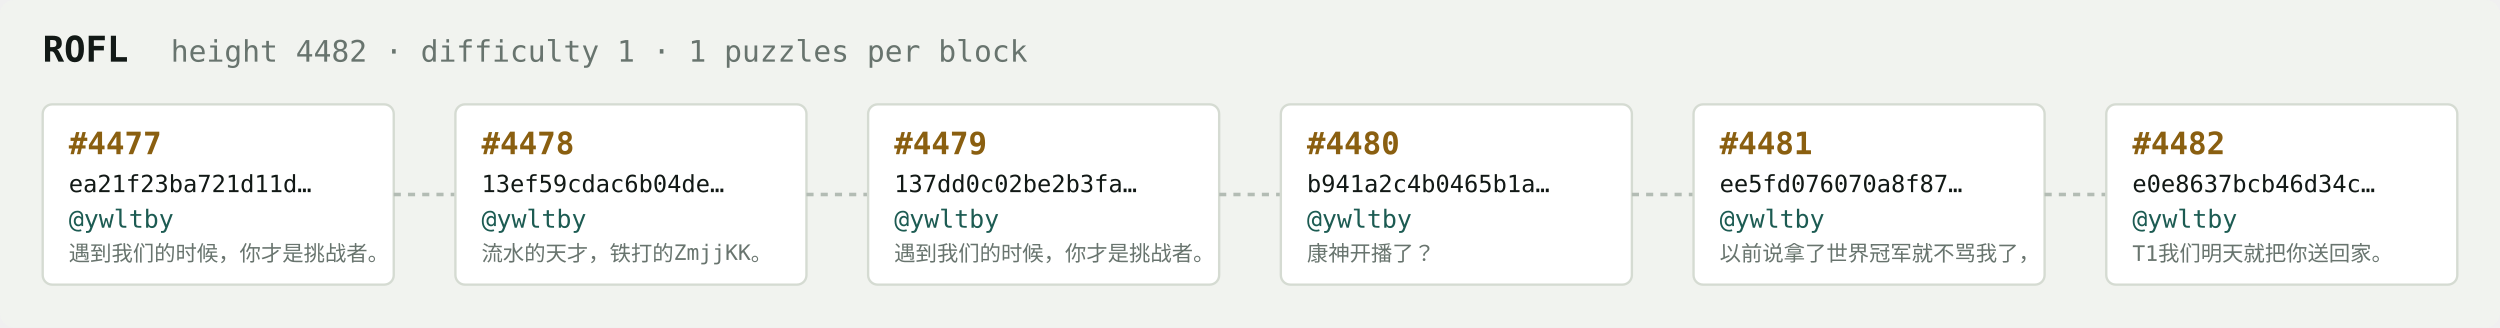
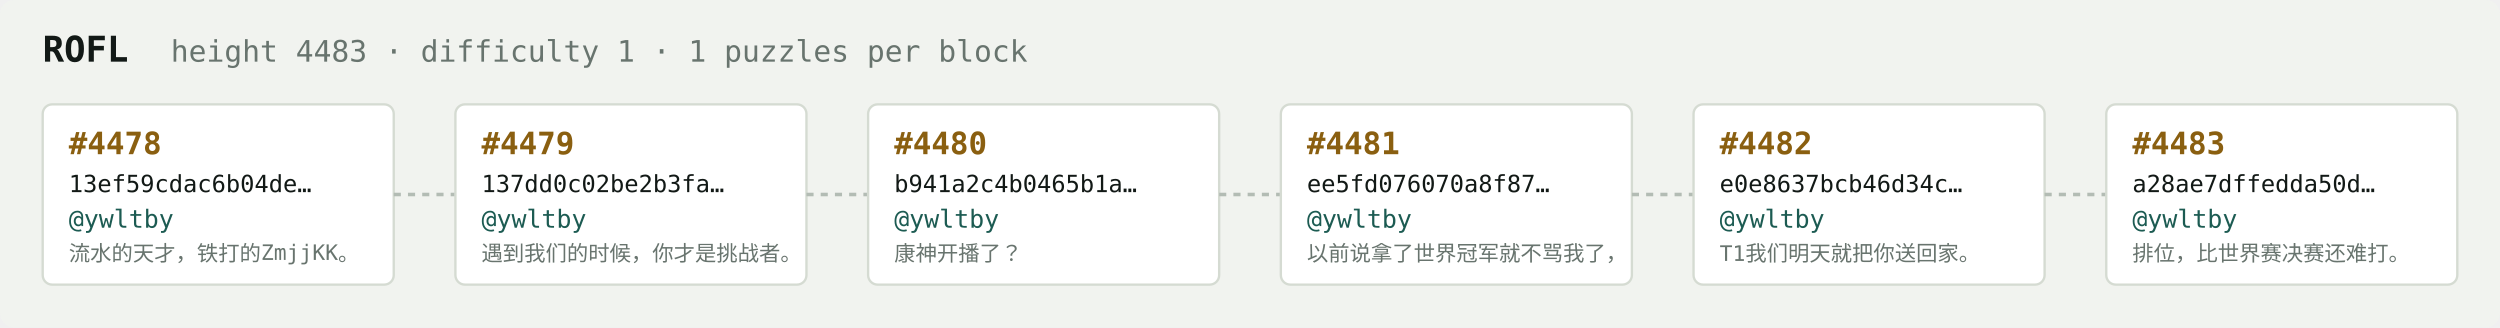
<svg xmlns="http://www.w3.org/2000/svg" width="1054" height="138" viewBox="0 0 1054 138" font-family="ui-monospace,SFMono-Regular,Menlo,monospace">
  <rect fill="#f1f3ef" width="1054" height="138" rx="6" />
  <text x="18" y="26" fill="#121916" font-size="15" font-weight="700">ROFL</text>
-   <text x="72" y="26" fill="#68746e" font-size="12.5">height 4482 · difficulty 1 · 1 puzzles per block</text>
+   <text x="72" y="26" fill="#68746e" font-size="12.5">height 4483 · difficulty 1 · 1 puzzles per block</text>
  <rect x="18" y="44" width="148" height="76" rx="4" fill="#ffffff" stroke="#d5dbd2" stroke-width="1" />
-   <text x="29" y="65" fill="#8a5f10" font-size="13" font-weight="700">#4477</text>
-   <text x="29" y="81" fill="#121916" font-size="10">ea21f23ba721d11d…</text>
+   <text x="29" y="65" fill="#8a5f10" font-size="13" font-weight="700">#4478</text>
+   <text x="29" y="81" fill="#121916" font-size="10">13ef59cdac6b04de…</text>
  <text x="29" y="96" fill="#1c5b52" font-size="10.5">@ywltby</text>
-   <text x="29" y="110" fill="#68746e" font-size="9">遇到我们的时候，你才是挑战者。</text>
+   <text x="29" y="110" fill="#68746e" font-size="9">流水的天才，铁打的ZmjjKK。</text>
  <line x1="166" y1="82.0" x2="192" y2="82.0" stroke="#b3bcb4" stroke-width="1.5" stroke-dasharray="3 3" />
  <rect x="192" y="44" width="148" height="76" rx="4" fill="#ffffff" stroke="#d5dbd2" stroke-width="1" />
-   <text x="203" y="65" fill="#8a5f10" font-size="13" font-weight="700">#4478</text>
-   <text x="203" y="81" fill="#121916" font-size="10">13ef59cdac6b04de…</text>
+   <text x="203" y="65" fill="#8a5f10" font-size="13" font-weight="700">#4479</text>
+   <text x="203" y="81" fill="#121916" font-size="10">137dd0c02be2b3fa…</text>
  <text x="203" y="96" fill="#1c5b52" font-size="10.5">@ywltby</text>
-   <text x="203" y="110" fill="#68746e" font-size="9">流水的天才，铁打的ZmjjKK。</text>
+   <text x="203" y="110" fill="#68746e" font-size="9">遇到我们的时候，你才是挑战者。</text>
  <line x1="340" y1="82.0" x2="366" y2="82.0" stroke="#b3bcb4" stroke-width="1.5" stroke-dasharray="3 3" />
  <rect x="366" y="44" width="148" height="76" rx="4" fill="#ffffff" stroke="#d5dbd2" stroke-width="1" />
-   <text x="377" y="65" fill="#8a5f10" font-size="13" font-weight="700">#4479</text>
-   <text x="377" y="81" fill="#121916" font-size="10">137dd0c02be2b3fa…</text>
+   <text x="377" y="65" fill="#8a5f10" font-size="13" font-weight="700">#4480</text>
+   <text x="377" y="81" fill="#121916" font-size="10">b941a2c4b0465b1a…</text>
  <text x="377" y="96" fill="#1c5b52" font-size="10.5">@ywltby</text>
-   <text x="377" y="110" fill="#68746e" font-size="9">遇到我们的时候，你才是挑战者。</text>
+   <text x="377" y="110" fill="#68746e" font-size="9">康神开播了？</text>
  <line x1="514" y1="82.0" x2="540" y2="82.0" stroke="#b3bcb4" stroke-width="1.5" stroke-dasharray="3 3" />
  <rect x="540" y="44" width="148" height="76" rx="4" fill="#ffffff" stroke="#d5dbd2" stroke-width="1" />
-   <text x="551" y="65" fill="#8a5f10" font-size="13" font-weight="700">#4480</text>
-   <text x="551" y="81" fill="#121916" font-size="10">b941a2c4b0465b1a…</text>
+   <text x="551" y="65" fill="#8a5f10" font-size="13" font-weight="700">#4481</text>
+   <text x="551" y="81" fill="#121916" font-size="10">ee5fd076070a8f87…</text>
  <text x="551" y="96" fill="#1c5b52" font-size="10.5">@ywltby</text>
-   <text x="551" y="110" fill="#68746e" font-size="9">康神开播了？</text>
+   <text x="551" y="110" fill="#68746e" font-size="9">以前说拿了世界冠军就不骂我了，</text>
  <line x1="688" y1="82.0" x2="714" y2="82.0" stroke="#b3bcb4" stroke-width="1.5" stroke-dasharray="3 3" />
  <rect x="714" y="44" width="148" height="76" rx="4" fill="#ffffff" stroke="#d5dbd2" stroke-width="1" />
-   <text x="725" y="65" fill="#8a5f10" font-size="13" font-weight="700">#4481</text>
-   <text x="725" y="81" fill="#121916" font-size="10">ee5fd076070a8f87…</text>
+   <text x="725" y="65" fill="#8a5f10" font-size="13" font-weight="700">#4482</text>
+   <text x="725" y="81" fill="#121916" font-size="10">e0e8637bcb46d34c…</text>
  <text x="725" y="96" fill="#1c5b52" font-size="10.5">@ywltby</text>
-   <text x="725" y="110" fill="#68746e" font-size="9">以前说拿了世界冠军就不骂我了，</text>
+   <text x="725" y="110" fill="#68746e" font-size="9">T1我们明天就把你送回家。</text>
  <line x1="862" y1="82.0" x2="888" y2="82.0" stroke="#b3bcb4" stroke-width="1.5" stroke-dasharray="3 3" />
  <rect x="888" y="44" width="148" height="76" rx="4" fill="#ffffff" stroke="#d5dbd2" stroke-width="1" />
-   <text x="899" y="65" fill="#8a5f10" font-size="13" font-weight="700">#4482</text>
-   <text x="899" y="81" fill="#121916" font-size="10">e0e8637bcb46d34c…</text>
+   <text x="899" y="65" fill="#8a5f10" font-size="13" font-weight="700">#4483</text>
+   <text x="899" y="81" fill="#121916" font-size="10">a28ae7dffedda50d…</text>
  <text x="899" y="96" fill="#1c5b52" font-size="10.5">@ywltby</text>
-   <text x="899" y="110" fill="#68746e" font-size="9">T1我们明天就把你送回家。</text>
+   <text x="899" y="110" fill="#68746e" font-size="9">排位，比世界赛决赛还难打。</text>
</svg>
